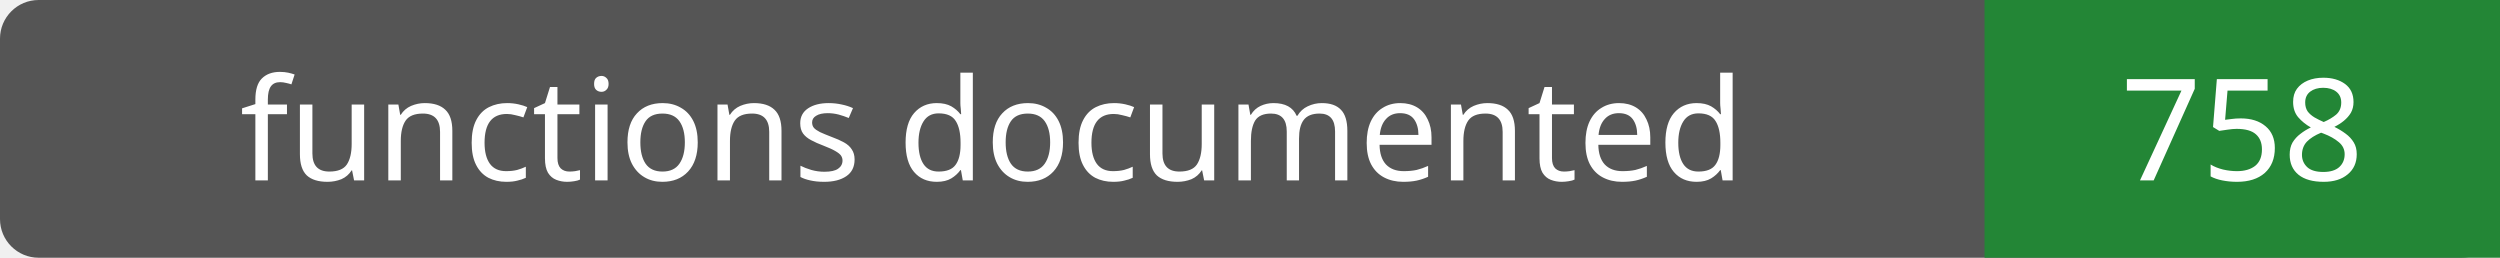
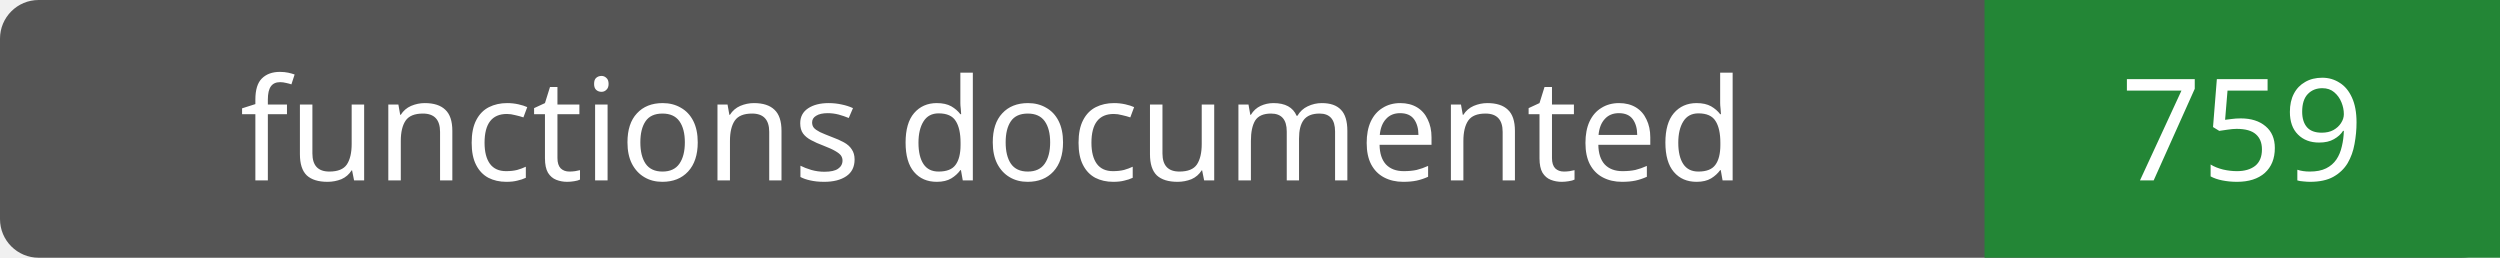
- <svg xmlns="http://www.w3.org/2000/svg" width="194" height="20" role="img" aria-label="functions documented: 758">
+ <svg xmlns="http://www.w3.org/2000/svg" width="194" height="20" role="img" aria-label="functions documented: 759">
  <rect width="194" height="20" rx="3" fill="#555" />
  <path fill="#238636" d="M154 0h40v20H154z" />
  <g fill="#fff" text-anchor="middle" font-family="Verdana,sans-serif" font-size="11">
    <text x="77.0" y="14">functions documented</text>
-     <text x="174.0" y="14">758</text>
+     <text x="174.0" y="14">759</text>
  </g>
</svg>
